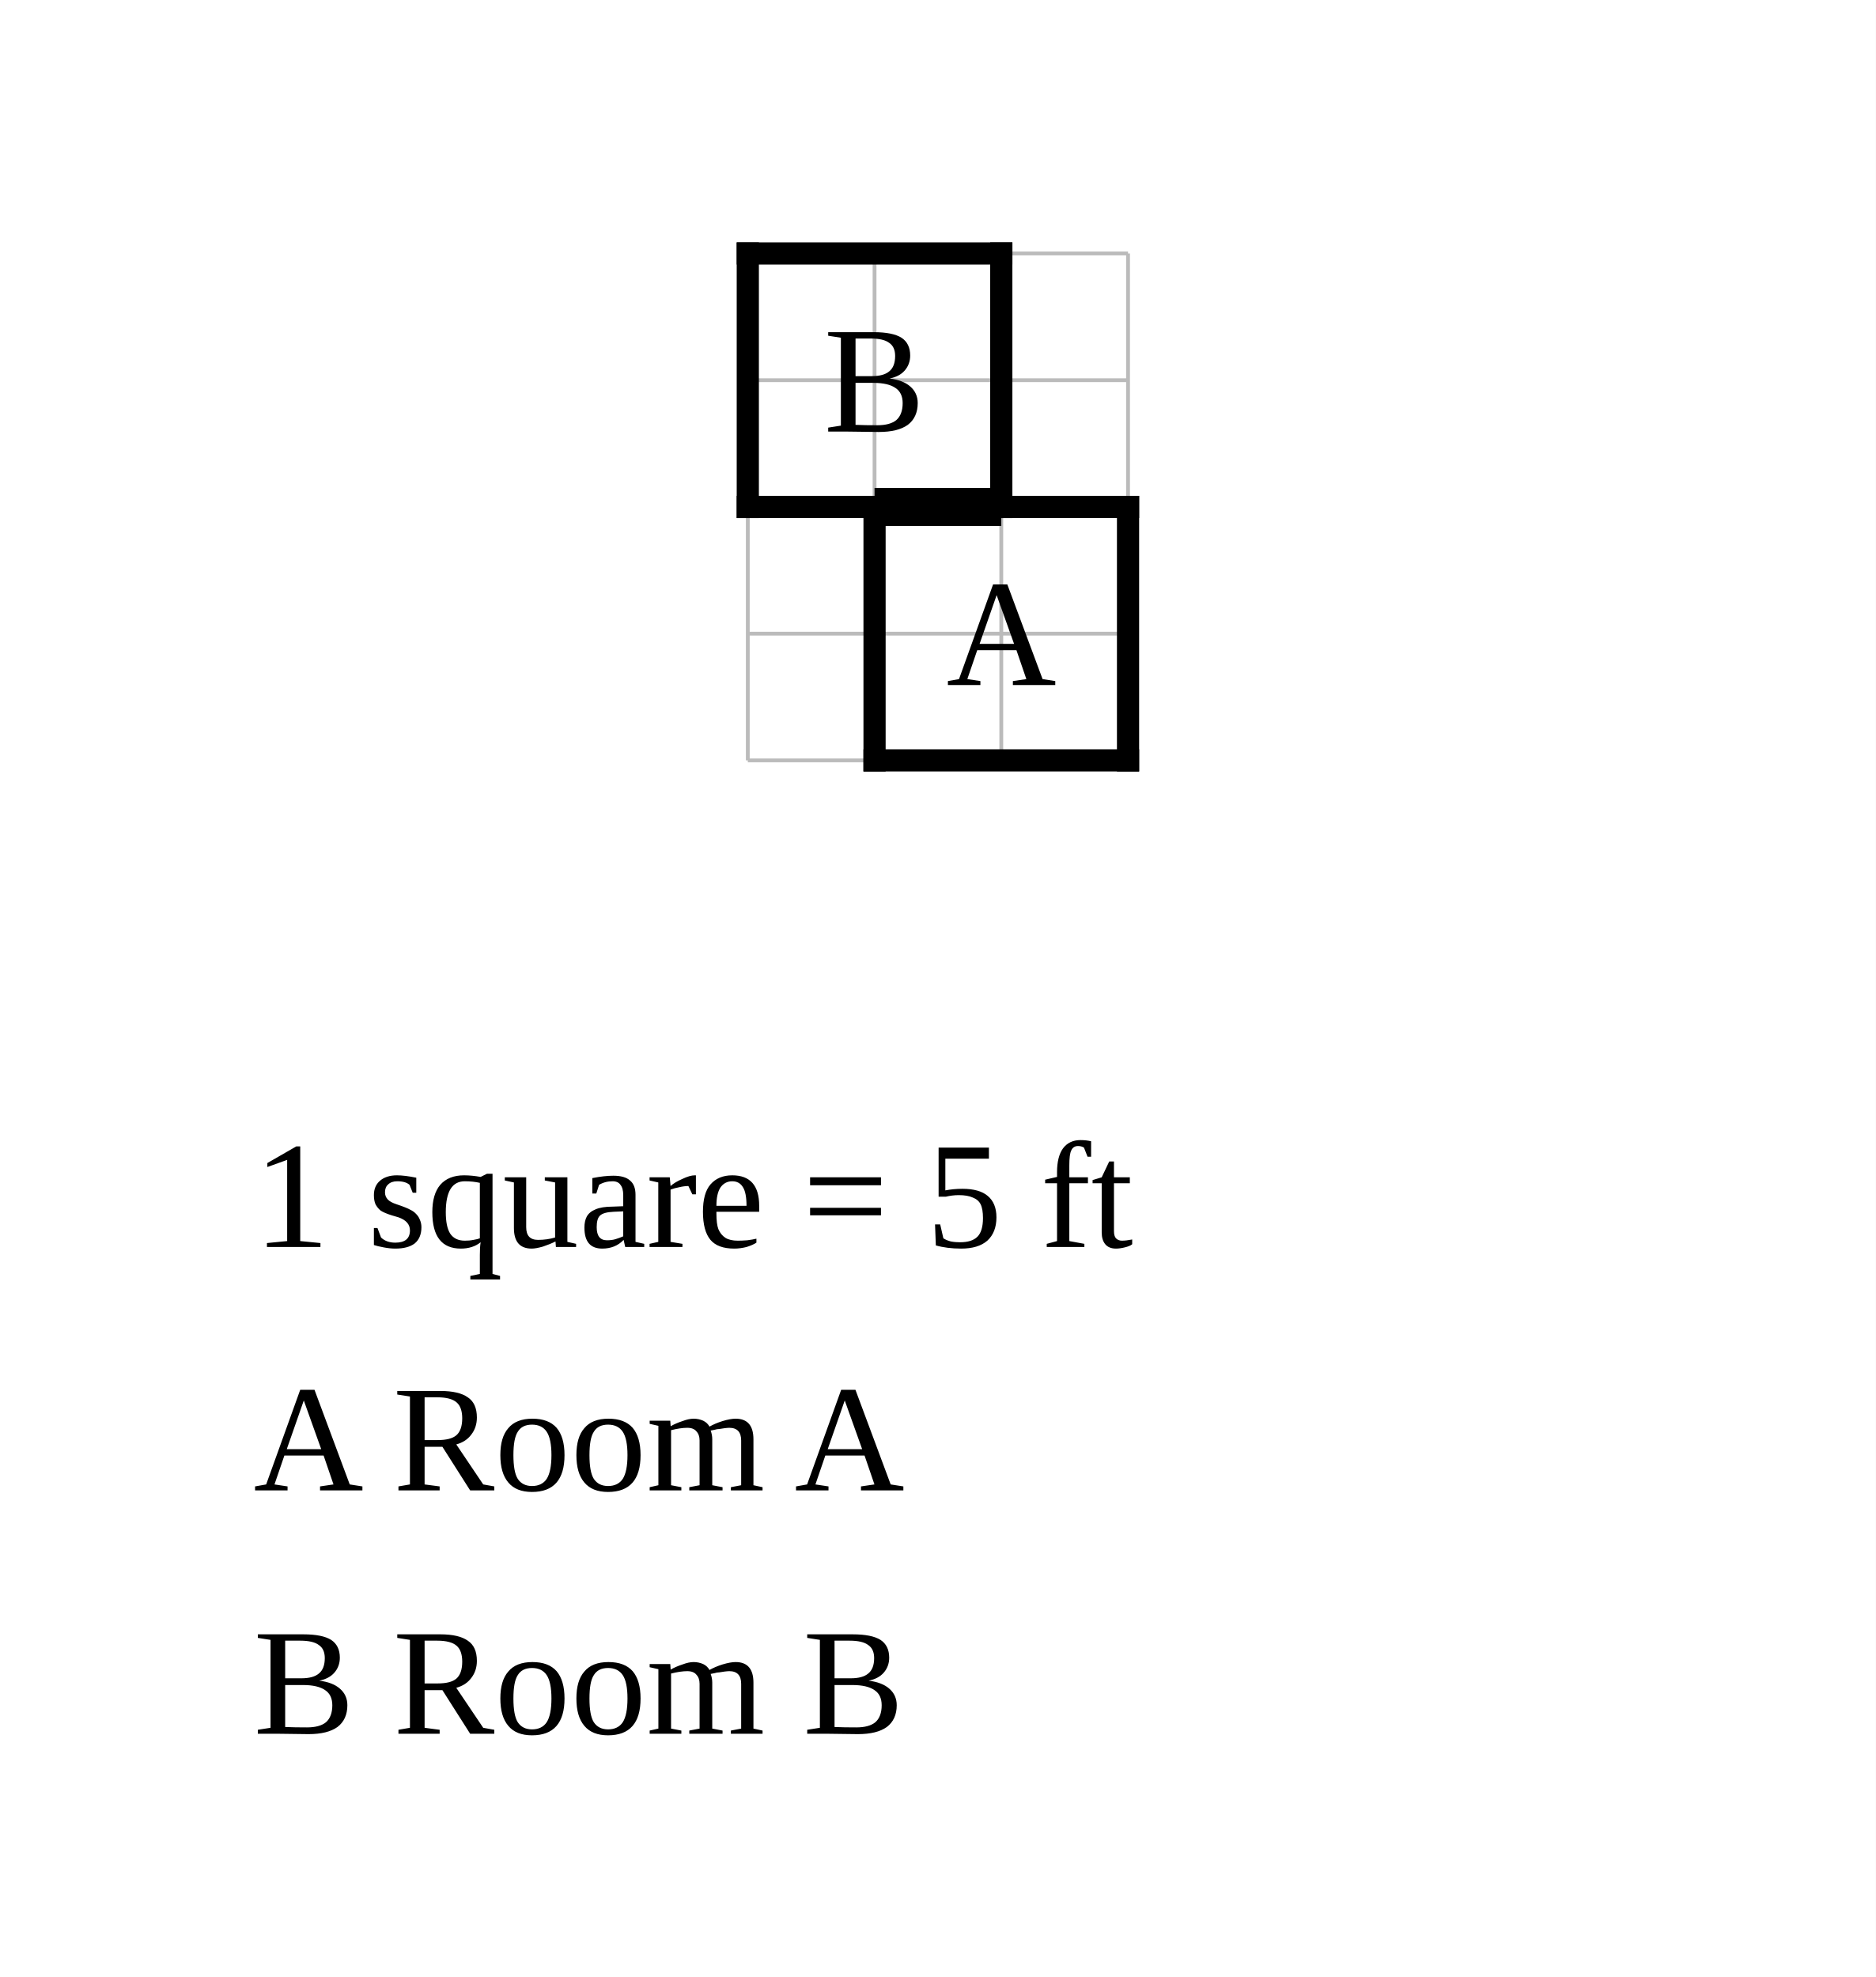
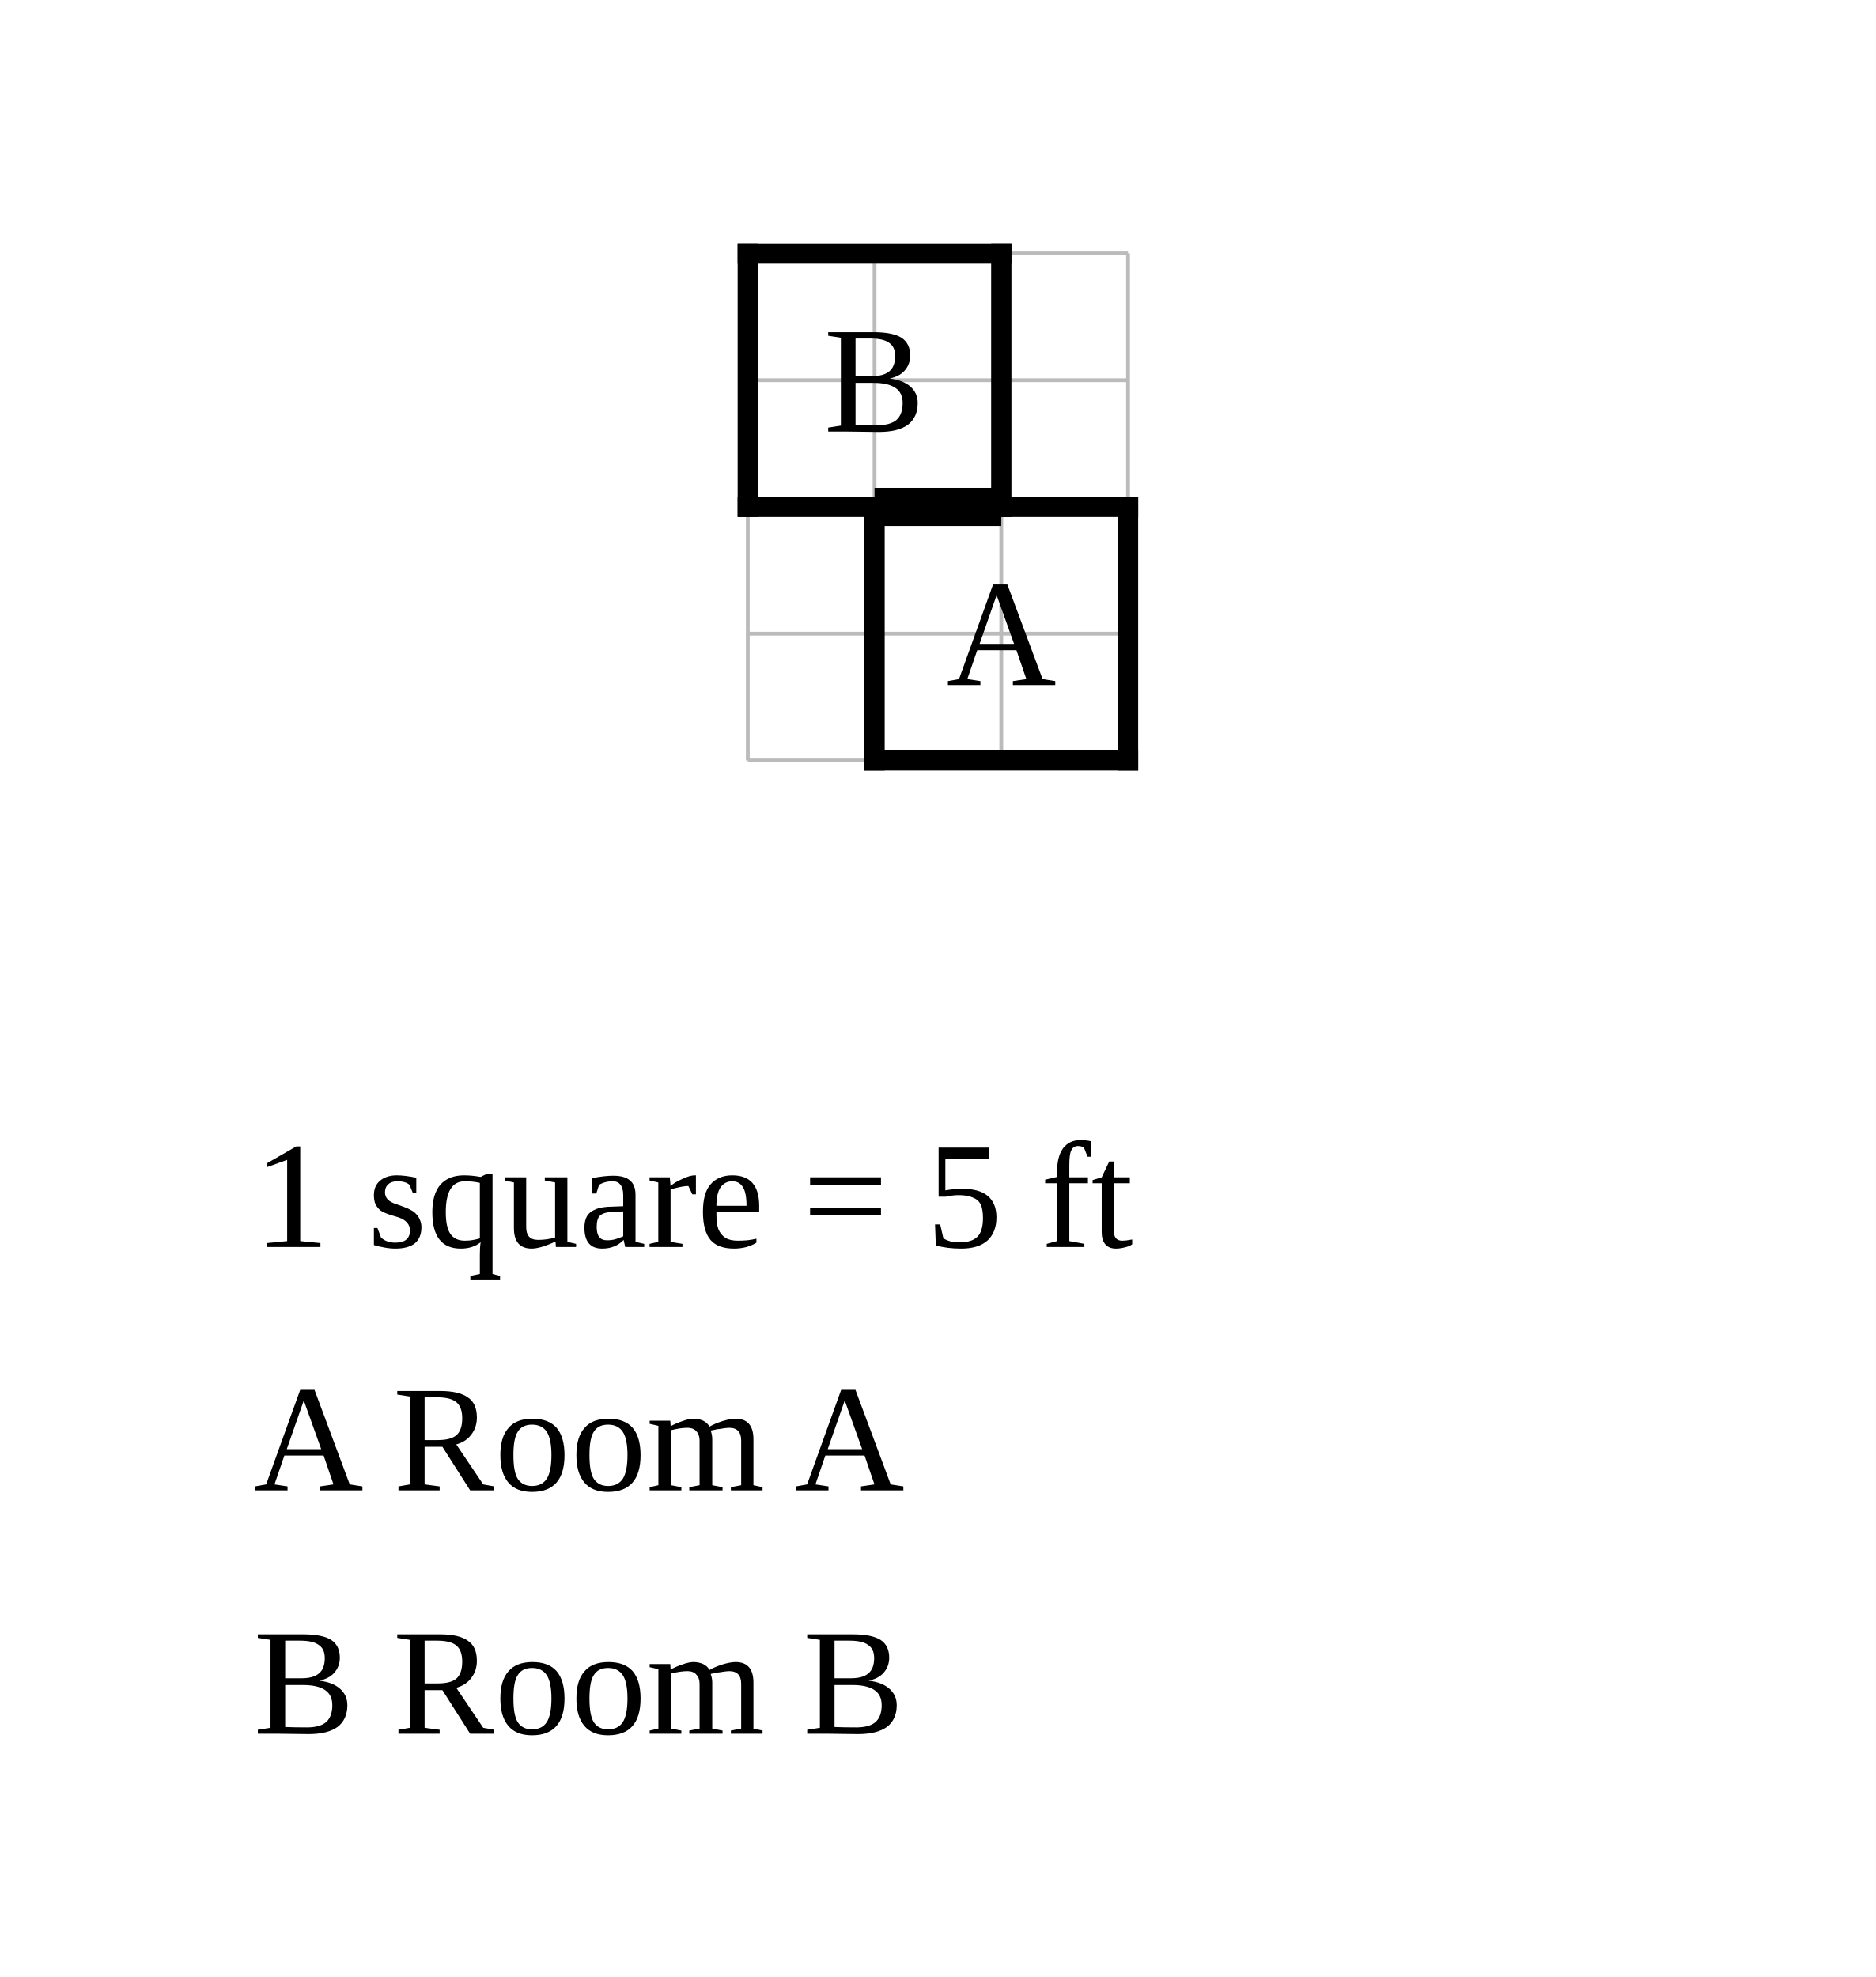
<svg xmlns="http://www.w3.org/2000/svg" width="740" height="780" viewBox="-34.5 -20 74 78">
  <rect x="-34.5" y="-20" width="74" height="78" fill="white" />
  <g stroke="#bbb" stroke-width="0.15">
    <line x1="-5" y1="-10" x2="-5" y2="10" />
    <line x1="0" y1="-10" x2="0" y2="10" />
    <line x1="5" y1="-10" x2="5" y2="10" />
    <line x1="10" y1="-10" x2="10" y2="10" />
    <line x1="-5" y1="-10" x2="10" y2="-10" />
    <line x1="-5" y1="-5" x2="10" y2="-5" />
    <line x1="-5" y1="0" x2="10" y2="0" />
    <line x1="-5" y1="5" x2="10" y2="5" />
    <line x1="-5" y1="10" x2="10" y2="10" />
  </g>
  <line class="wall interior" x1="0" y1="0" x2="5" y2="0" stroke="black" stroke-width="0.5" stroke-linecap="square" />
-   <line class="wall exterior" x1="-5" y1="-10" x2="-5" y2="0" stroke="black" stroke-width="0.875" stroke-linecap="square" />
-   <line class="wall exterior" x1="-5" y1="-10" x2="5" y2="-10" stroke="black" stroke-width="0.875" stroke-linecap="square" />
-   <line class="wall exterior" x1="-5" y1="0" x2="0" y2="0" stroke="black" stroke-width="0.875" stroke-linecap="square" />
-   <line class="wall exterior" x1="0" y1="0" x2="0" y2="10" stroke="black" stroke-width="0.875" stroke-linecap="square" />
-   <line class="wall exterior" x1="0" y1="10" x2="10" y2="10" stroke="black" stroke-width="0.875" stroke-linecap="square" />
-   <line class="wall exterior" x1="5" y1="-10" x2="5" y2="0" stroke="black" stroke-width="0.875" stroke-linecap="square" />
-   <line class="wall exterior" x1="5" y1="0" x2="10" y2="0" stroke="black" stroke-width="0.875" stroke-linecap="square" />
-   <line class="wall exterior" x1="10" y1="0" x2="10" y2="10" stroke="black" stroke-width="0.875" stroke-linecap="square" />
+   <line class="wall exterior" x1="-5" y1="-10" x2="-5" y2="0" stroke="black" stroke-width="0.8" stroke-linecap="square" />
+   <line class="wall exterior" x1="-5" y1="-10" x2="5" y2="-10" stroke="black" stroke-width="0.8" stroke-linecap="square" />
+   <line class="wall exterior" x1="-5" y1="0" x2="0" y2="0" stroke="black" stroke-width="0.8" stroke-linecap="square" />
+   <line class="wall exterior" x1="0" y1="0" x2="0" y2="10" stroke="black" stroke-width="0.8" stroke-linecap="square" />
+   <line class="wall exterior" x1="0" y1="10" x2="10" y2="10" stroke="black" stroke-width="0.8" stroke-linecap="square" />
+   <line class="wall exterior" x1="5" y1="-10" x2="5" y2="0" stroke="black" stroke-width="0.8" stroke-linecap="square" />
+   <line class="wall exterior" x1="5" y1="0" x2="10" y2="0" stroke="black" stroke-width="0.8" stroke-linecap="square" />
+   <line class="wall exterior" x1="10" y1="0" x2="10" y2="10" stroke="black" stroke-width="0.8" stroke-linecap="square" />
  <text data-room="a" x="5" y="5" text-anchor="middle" dominant-baseline="central" font-size="6">A</text>
  <text data-room="b" x="0" y="-5" text-anchor="middle" dominant-baseline="central" font-size="6">B</text>
  <line class="door" x1="0" y1="0" x2="5" y2="0" stroke="black" stroke-width="1.5" />
  <text class="scale" x="-24.5" y="29.2" font-size="6">1 square = 5 ft</text>
  <text class="key" x="-24.5" y="38.8" font-size="6">A  Room A</text>
  <text class="key" x="-24.5" y="48.4" font-size="6">B  Room B</text>
</svg>
